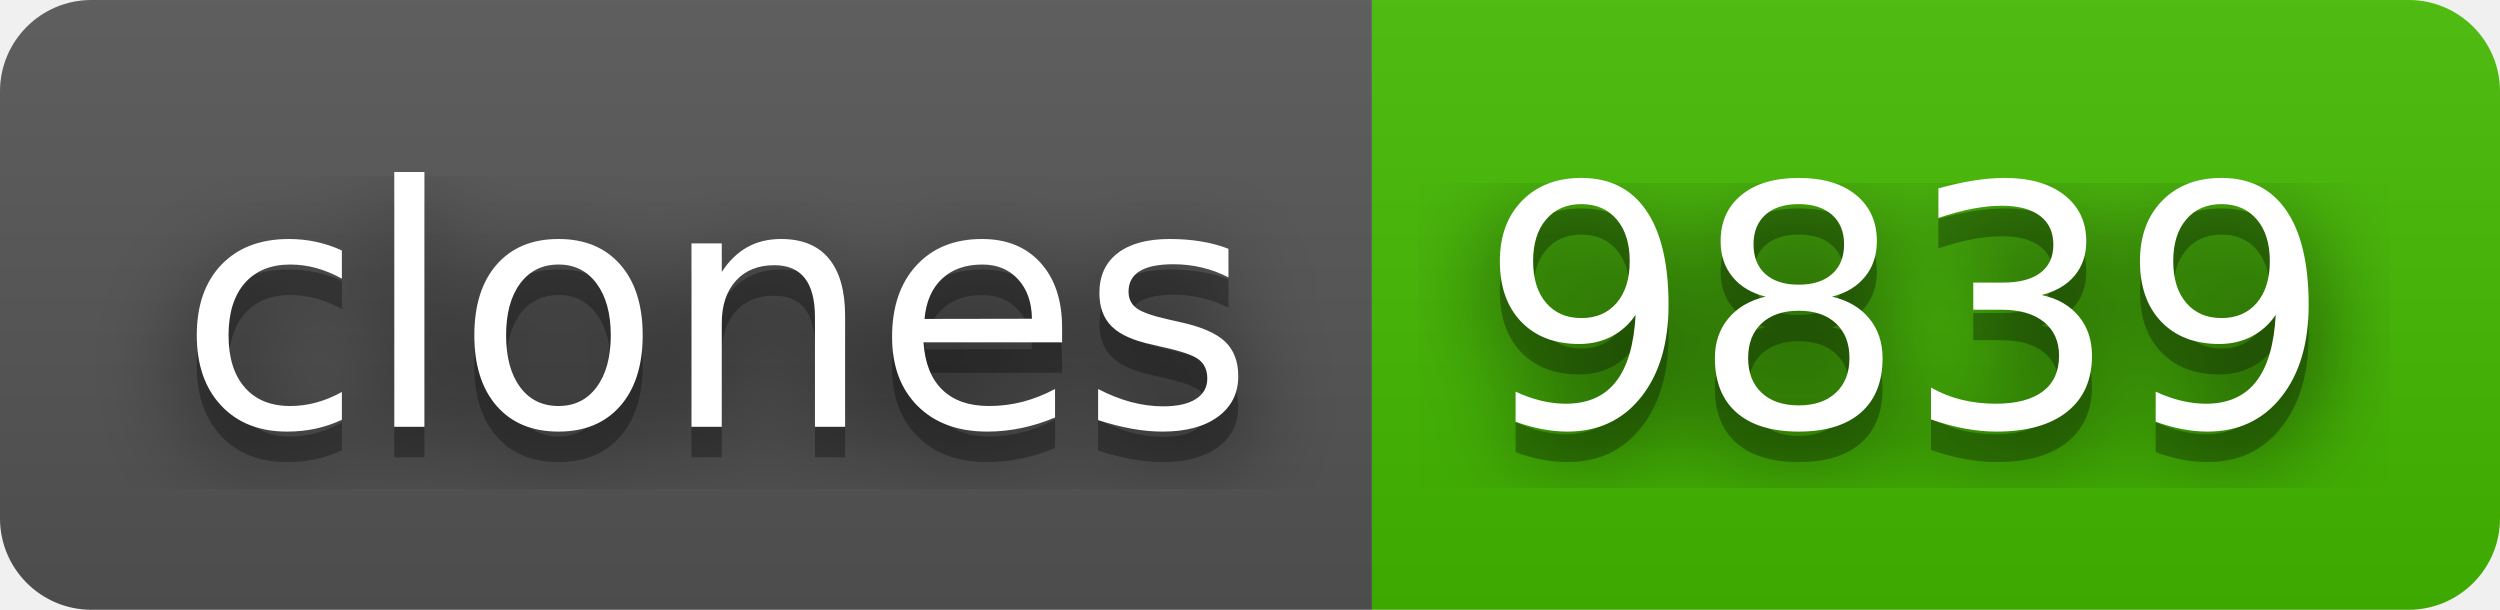
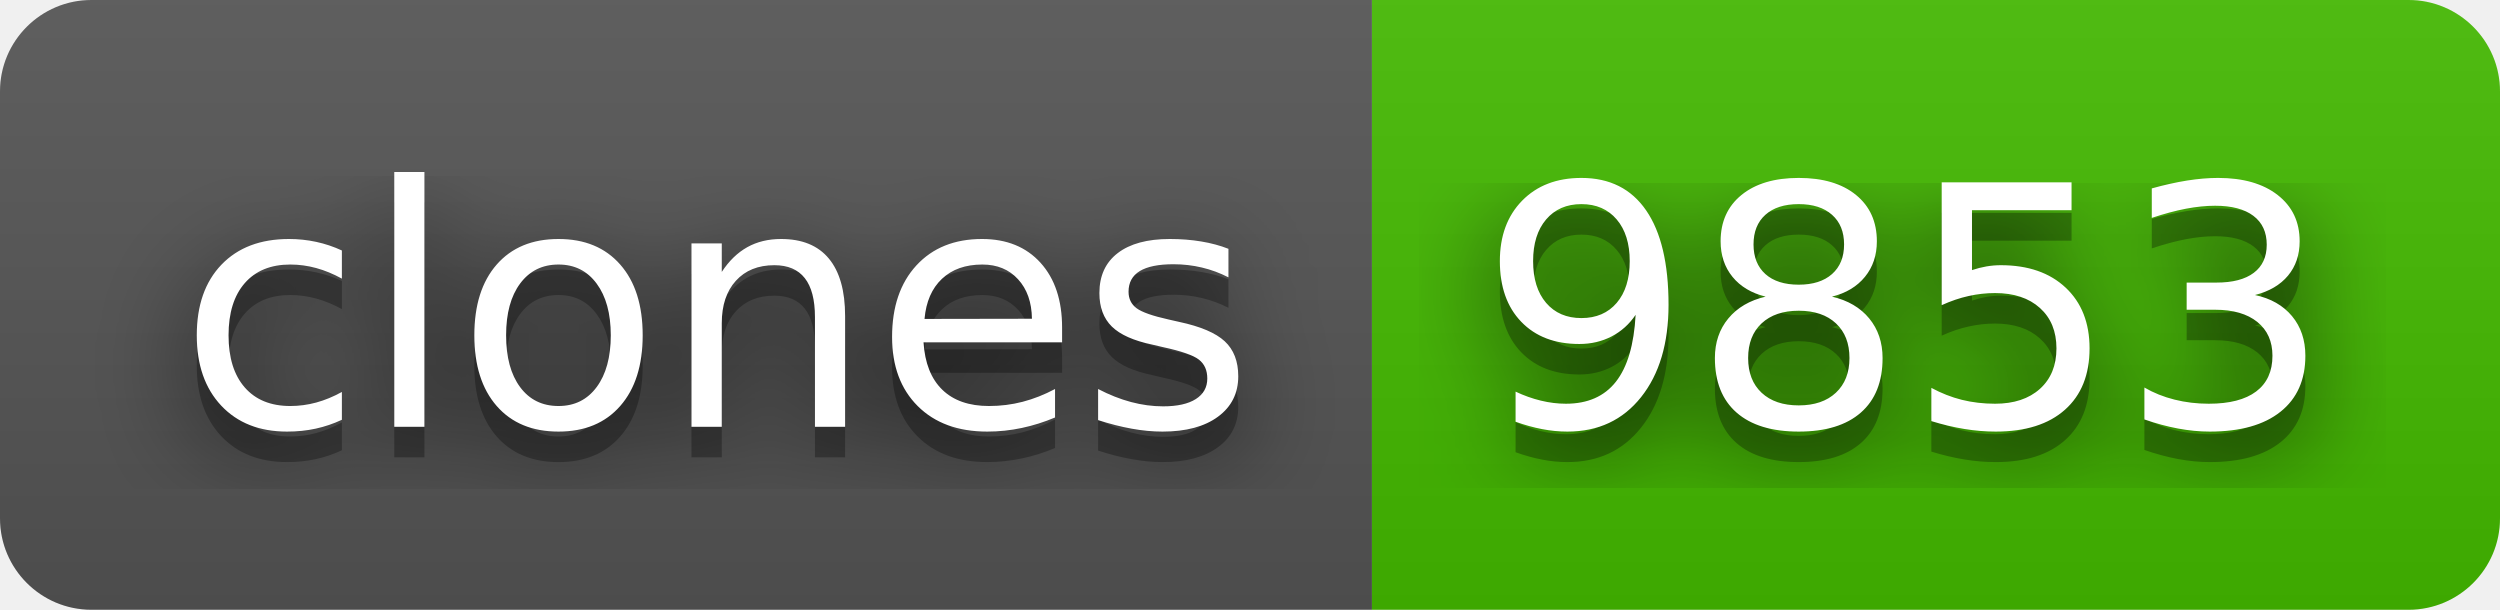
- <svg xmlns="http://www.w3.org/2000/svg" width="82" height="20" role="img" aria-label="clones: 9839">
+ <svg xmlns="http://www.w3.org/2000/svg" width="82" height="20" role="img" aria-label="clones: 9853">
  <filter id="blur">
    <feGaussianBlur stdDeviation="16" />
  </filter>
  <linearGradient id="s" x2="0" y2="100%">
    <stop offset="0" stop-color="#bbb" stop-opacity=".1" />
    <stop offset="1" stop-opacity=".1" />
  </linearGradient>
  <clipPath id="r">
    <rect width="82" height="20" rx="3" />
  </clipPath>
  <g clip-path="url(#r)">
    <rect width="45" height="20" fill="#555" />
    <rect x="45" width="37" height="20" fill="#4b0" />
    <rect width="82" height="20" fill="url(#s)" />
  </g>
  <g fill="#fff" text-anchor="middle" font-family="Verdana,Geneva,DejaVu Sans,sans-serif" text-rendering="geometricPrecision" font-size="110">
    <g transform="scale(.1)">
      <g aria-hidden="true" fill="#010101">
        <text x="235" y="150" fill-opacity=".8" filter="url(#blur)" textLength="350">clones</text>
        <text x="235" y="150" fill-opacity=".3" textLength="350">clones</text>
      </g>
      <text x="235" y="140" textLength="350">clones</text>
    </g>
    <g transform="scale(.1)">
      <g aria-hidden="true" fill="#010101">
-         <text x="625" y="150" fill-opacity=".8" filter="url(#blur)" textLength="270">9839</text>
-         <text x="625" y="150" fill-opacity=".3" textLength="270">9839</text>
+         <text x="625" y="150" fill-opacity=".8" filter="url(#blur)" textLength="270">9853</text>
+         <text x="625" y="150" fill-opacity=".3" textLength="270">9853</text>
      </g>
-       <text x="625" y="140" textLength="270">9839</text>
+       <text x="625" y="140" textLength="270">9853</text>
    </g>
  </g>
</svg>
